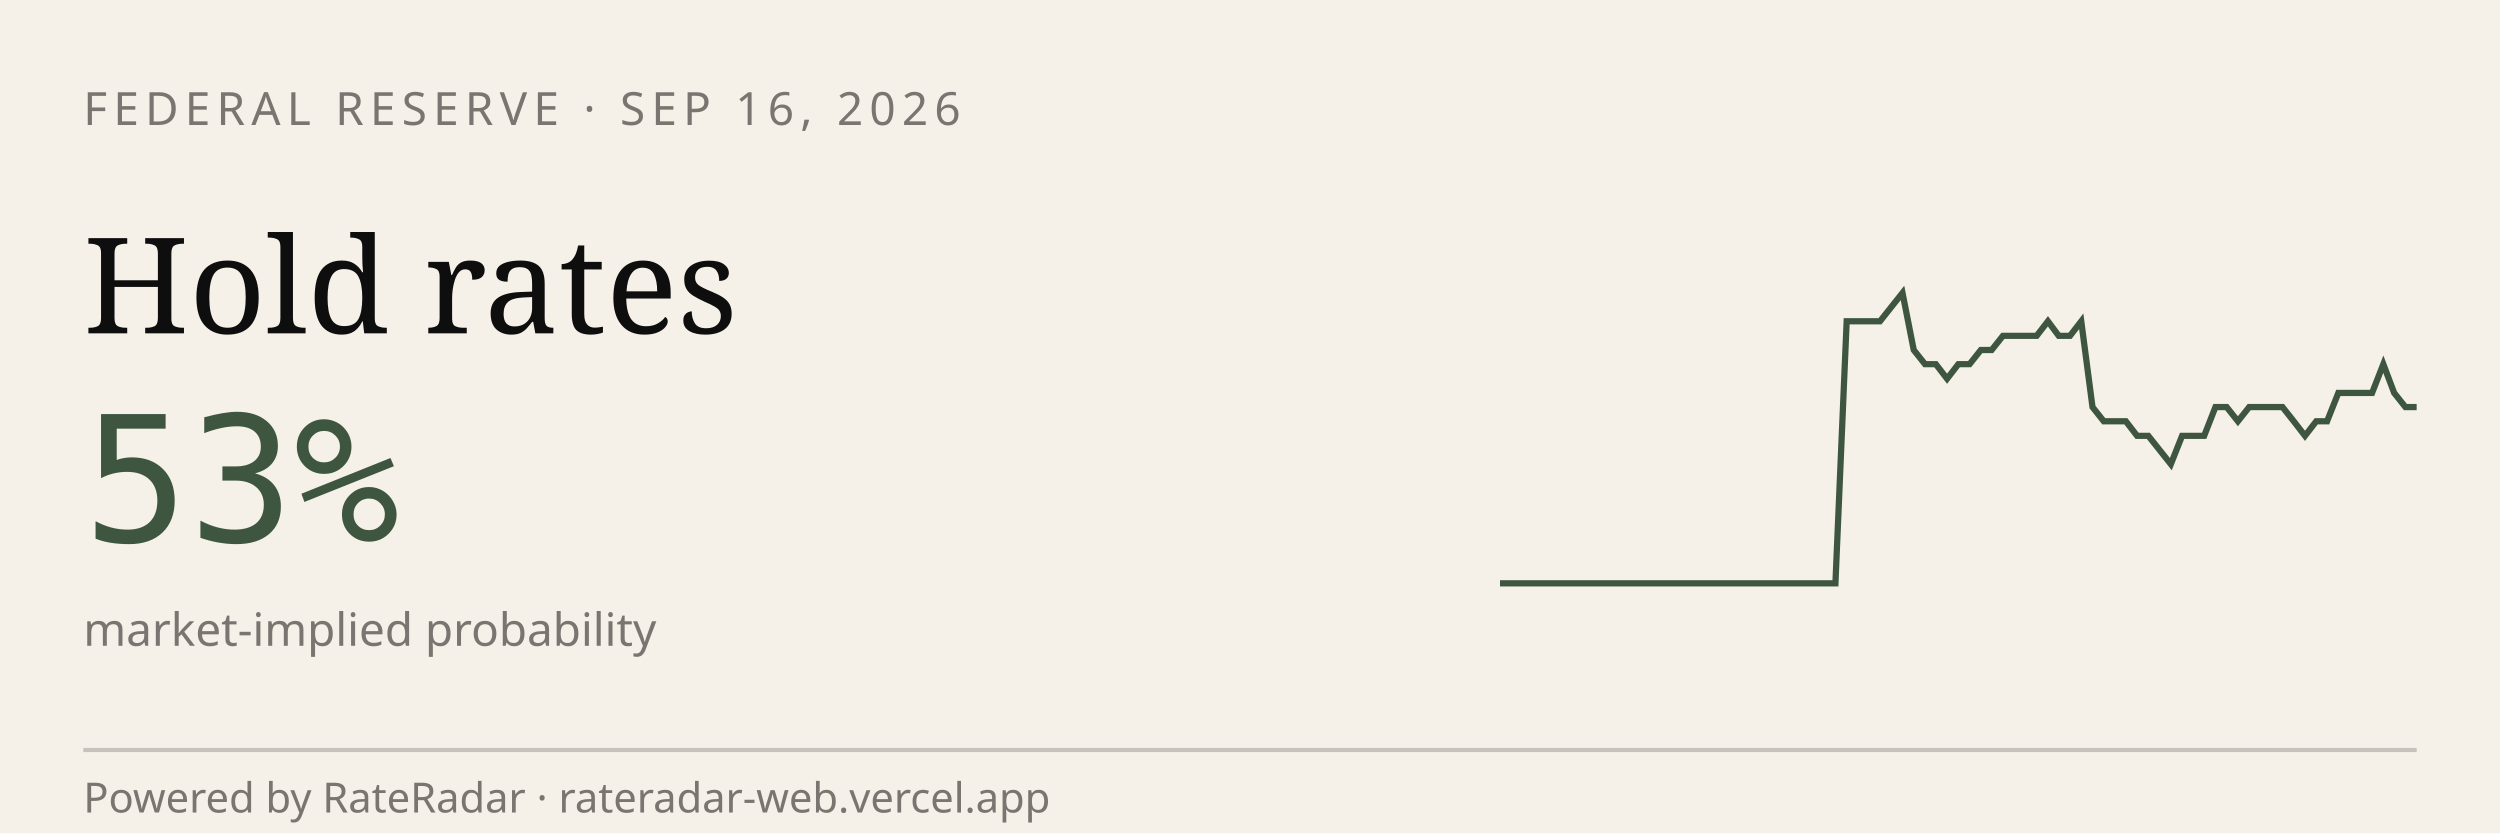
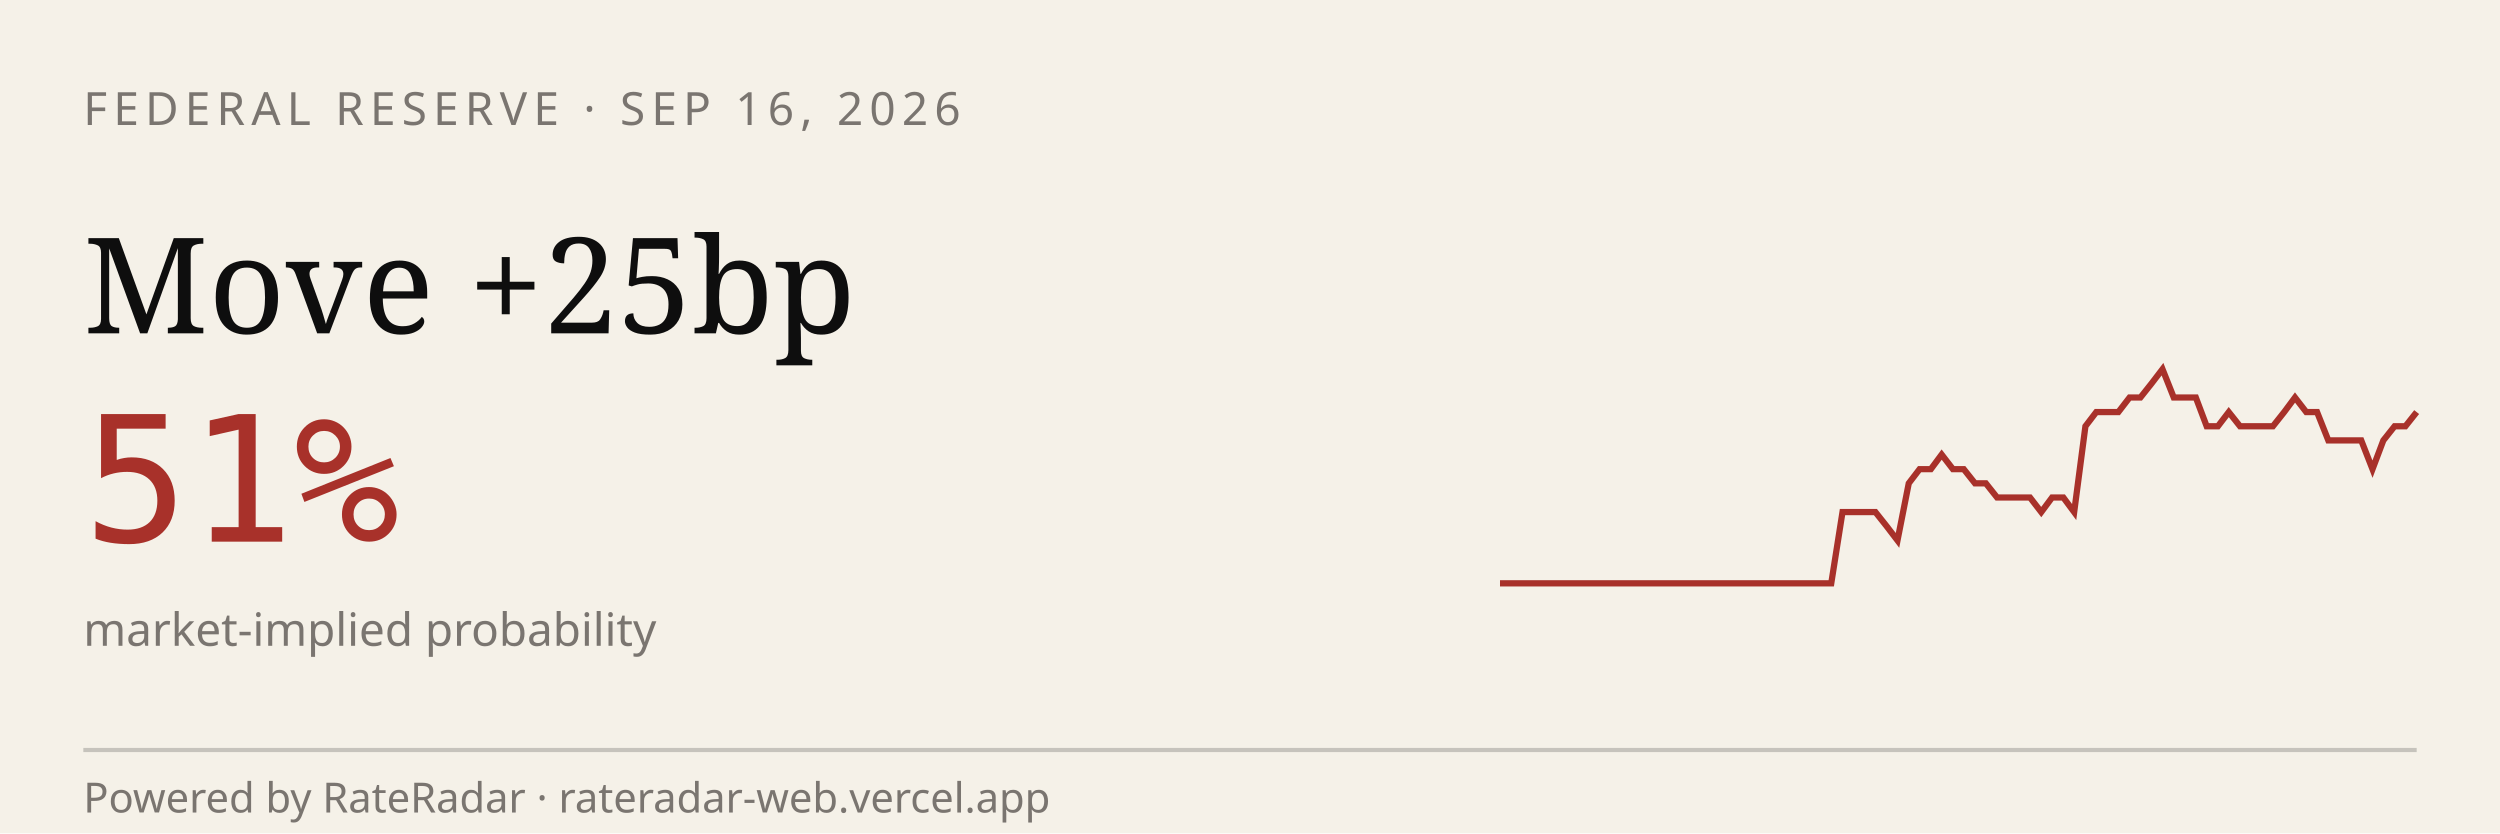
<svg xmlns="http://www.w3.org/2000/svg" viewBox="0 0 600 200" width="600" height="200" role="img" aria-label="RateRadar live odds for FED 2026-09-16">
  <rect width="600" height="200" fill="#F5F1E8" />
  <text x="20" y="30" font-family="sans-serif" font-size="11" letter-spacing="1.5" fill="#7A7570">FEDERAL RESERVE · SEP 16, 2026</text>
-   <text x="20" y="80" font-family="Georgia, serif" font-size="32" fill="#0E0E0E">Hold rates</text>
-   <text x="20" y="130" font-family="monospace" font-size="42" fill="#3E5640">53%</text>
+   <text x="20" y="80" font-family="Georgia, serif" font-size="32" fill="#0E0E0E">Move +25bp</text>
+   <text x="20" y="130" font-family="monospace" font-size="42" fill="#A8312A">51%</text>
  <text x="20" y="155" font-family="sans-serif" font-size="11" fill="#7A7570">market-implied probability</text>
-   <path d="M 360.0,140.0 L 362.7,140.0 L 365.4,140.0 L 368.0,140.0 L 370.7,140.0 L 373.4,140.0 L 376.1,140.0 L 378.8,140.0 L 381.5,140.0 L 384.1,140.0 L 386.8,140.0 L 389.5,140.0 L 392.2,140.0 L 394.9,140.0 L 397.6,140.0 L 400.2,140.0 L 402.9,140.0 L 405.6,140.0 L 408.3,140.0 L 411.0,140.0 L 413.7,140.0 L 416.3,140.0 L 419.0,140.0 L 421.7,140.0 L 424.4,140.0 L 427.1,140.0 L 429.8,140.0 L 432.4,140.0 L 435.1,140.0 L 437.8,140.0 L 440.5,140.0 L 443.2,77.1 L 445.9,77.1 L 448.5,77.1 L 451.2,77.1 L 453.9,73.7 L 456.6,70.3 L 459.3,84.0 L 462.0,87.4 L 464.6,87.4 L 467.3,90.9 L 470.0,87.4 L 472.7,87.4 L 475.4,84.0 L 478.0,84.0 L 480.7,80.6 L 483.4,80.6 L 486.1,80.6 L 488.8,80.6 L 491.5,77.1 L 494.1,80.6 L 496.8,80.6 L 499.5,77.1 L 502.2,97.7 L 504.9,101.1 L 507.6,101.1 L 510.2,101.1 L 512.9,104.6 L 515.6,104.6 L 518.3,108.0 L 521.0,111.4 L 523.7,104.6 L 526.3,104.6 L 529.0,104.6 L 531.7,97.7 L 534.4,97.7 L 537.1,101.1 L 539.8,97.7 L 542.4,97.7 L 545.1,97.7 L 547.8,97.7 L 550.5,101.1 L 553.2,104.6 L 555.9,101.1 L 558.5,101.1 L 561.2,94.3 L 563.9,94.3 L 566.6,94.3 L 569.3,94.3 L 572.0,87.4 L 574.6,94.3 L 577.3,97.7 L 580.0,97.7" stroke="#3E5640" stroke-width="1.5" fill="none" />
+   <path d="M 360.0,140.0 L 362.7,140.0 L 365.3,140.0 L 368.0,140.0 L 370.6,140.0 L 373.3,140.0 L 375.9,140.0 L 378.6,140.0 L 381.2,140.0 L 383.9,140.0 L 386.5,140.0 L 389.2,140.0 L 391.8,140.0 L 394.5,140.0 L 397.1,140.0 L 399.8,140.0 L 402.4,140.0 L 405.1,140.0 L 407.7,140.0 L 410.4,140.0 L 413.0,140.0 L 415.7,140.0 L 418.3,140.0 L 421.0,140.0 L 423.6,140.0 L 426.3,140.0 L 428.9,140.0 L 431.6,140.0 L 434.2,140.0 L 436.9,140.0 L 439.5,140.0 L 442.2,122.9 L 444.8,122.9 L 447.5,122.9 L 450.1,122.9 L 452.8,126.3 L 455.4,129.7 L 458.1,116.0 L 460.7,112.6 L 463.4,112.6 L 466.0,109.1 L 468.7,112.6 L 471.3,112.6 L 474.0,116.0 L 476.6,116.0 L 479.3,119.4 L 481.9,119.4 L 484.6,119.4 L 487.2,119.4 L 489.9,122.9 L 492.5,119.4 L 495.2,119.4 L 497.8,122.9 L 500.5,102.3 L 503.1,98.9 L 505.8,98.9 L 508.4,98.9 L 511.1,95.4 L 513.7,95.4 L 516.4,92.0 L 519.0,88.6 L 521.7,95.4 L 524.3,95.4 L 527.0,95.4 L 529.6,102.3 L 532.3,102.3 L 534.9,98.9 L 537.6,102.3 L 540.2,102.3 L 542.9,102.3 L 545.5,102.3 L 548.2,98.9 L 550.8,95.4 L 553.5,98.9 L 556.1,98.9 L 558.8,105.7 L 561.4,105.7 L 564.1,105.7 L 566.7,105.7 L 569.4,112.6 L 572.0,105.7 L 574.7,102.3 L 577.3,102.3 L 580.0,98.9" stroke="#A8312A" stroke-width="1.5" fill="none" />
  <line x1="20" y1="180" x2="580" y2="180" stroke="#0E0E0E33" />
  <text x="20" y="195" font-family="sans-serif" font-size="10" fill="#7A7570">Powered by RateRadar · rateradar-web.vercel.app</text>
</svg>
